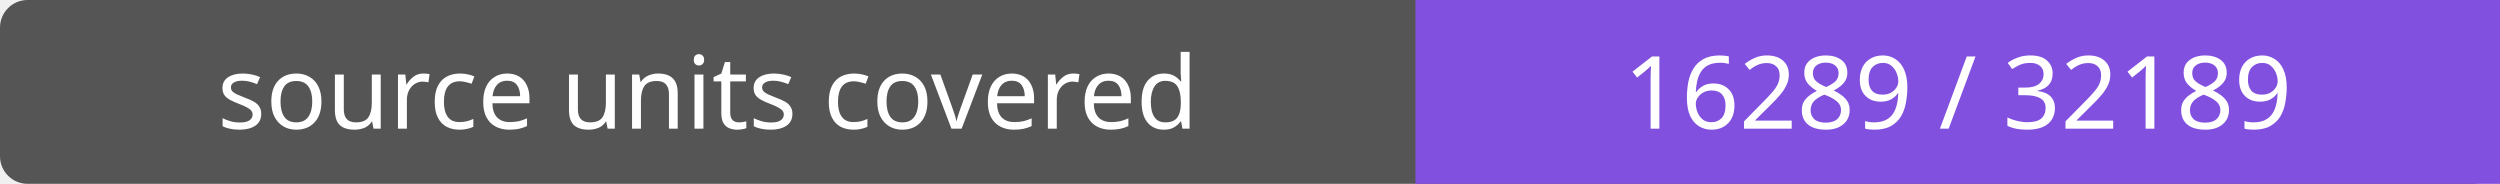
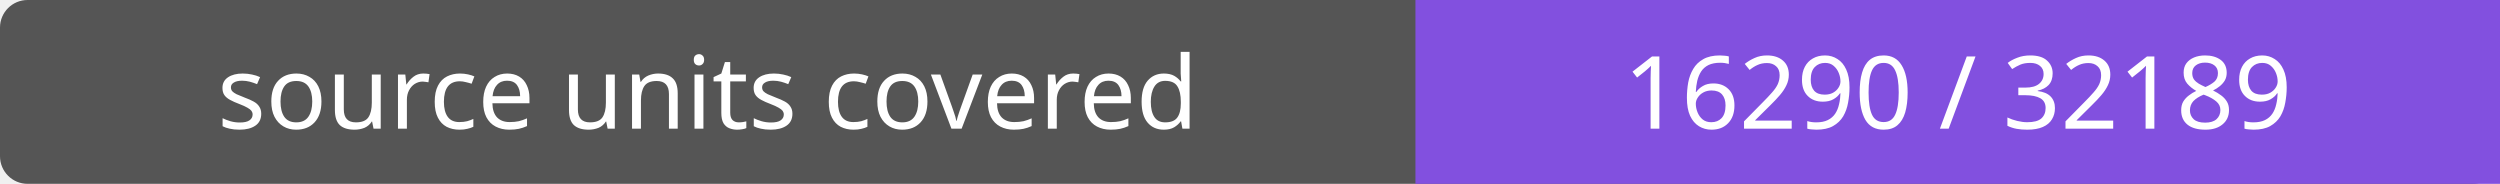
- <svg xmlns="http://www.w3.org/2000/svg" width="272" height="20" role="img" aria-label="source units covered: 16289 / 32189">
+ <svg xmlns="http://www.w3.org/2000/svg" width="272" height="20" role="img" aria-label="source units covered: 16290 / 32189">
  <rect width="272" height="20" rx="3" fill="#555" />
  <path fill="#8250df" d="M154 0h118v20H154z" />
  <g fill="#fff" text-anchor="middle" font-family="Verdana,sans-serif" font-size="11">
    <text x="77.0" y="14">source units covered</text>
-     <text x="213.0" y="14">16289 / 32189</text>
+     <text x="213.0" y="14">16290 / 32189</text>
  </g>
</svg>
